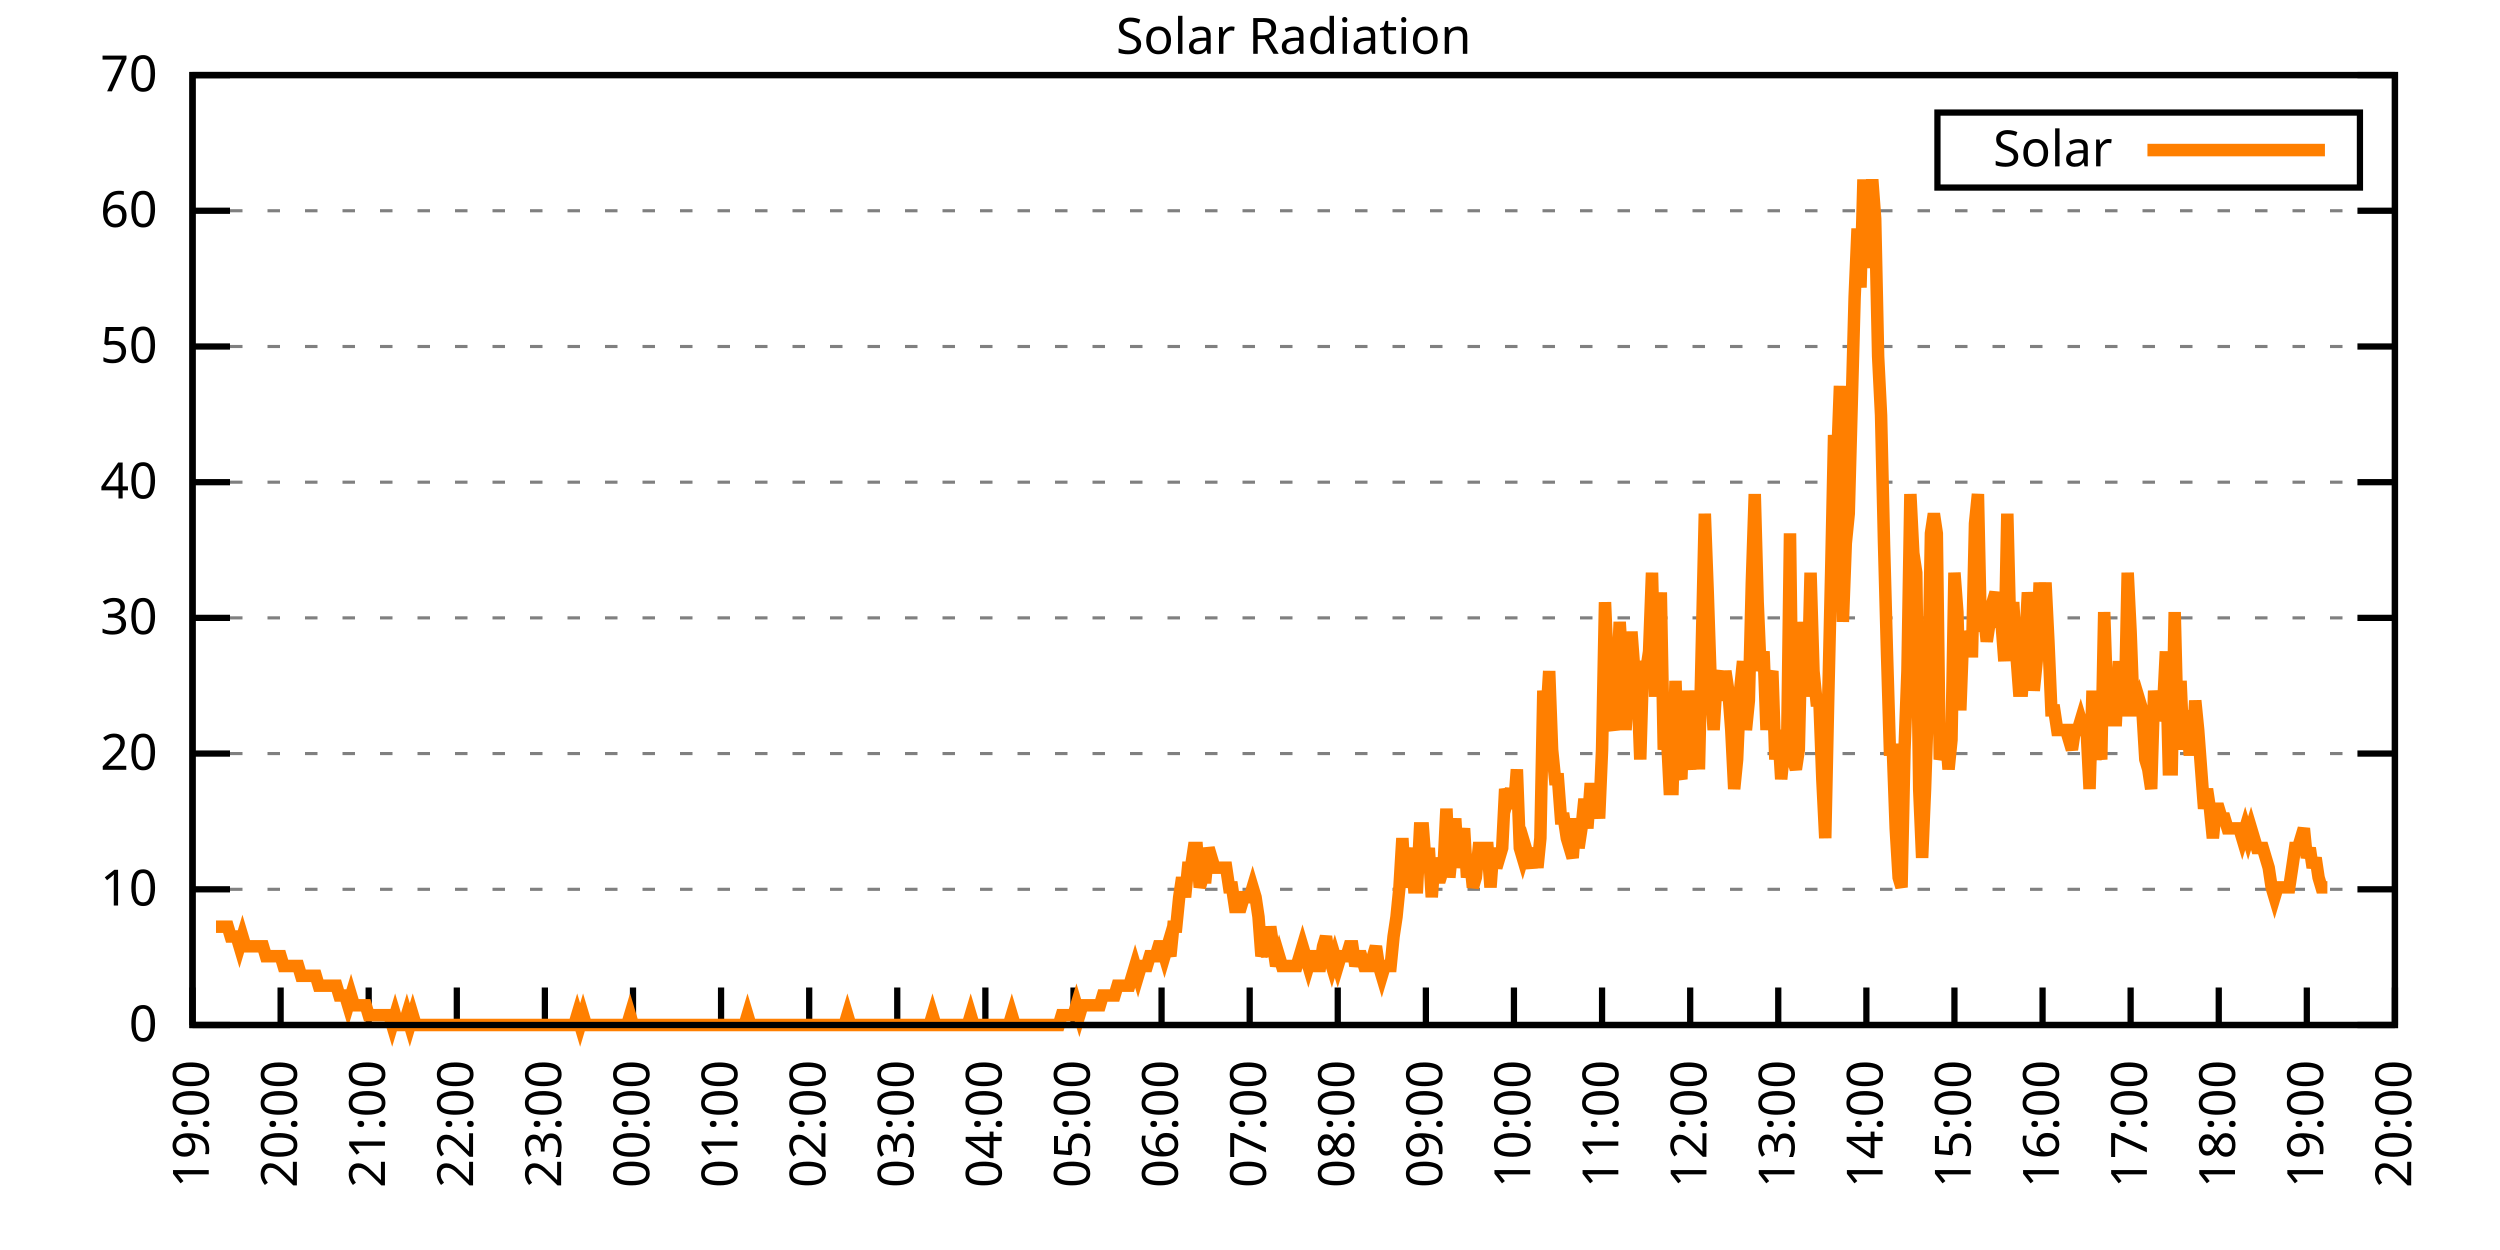
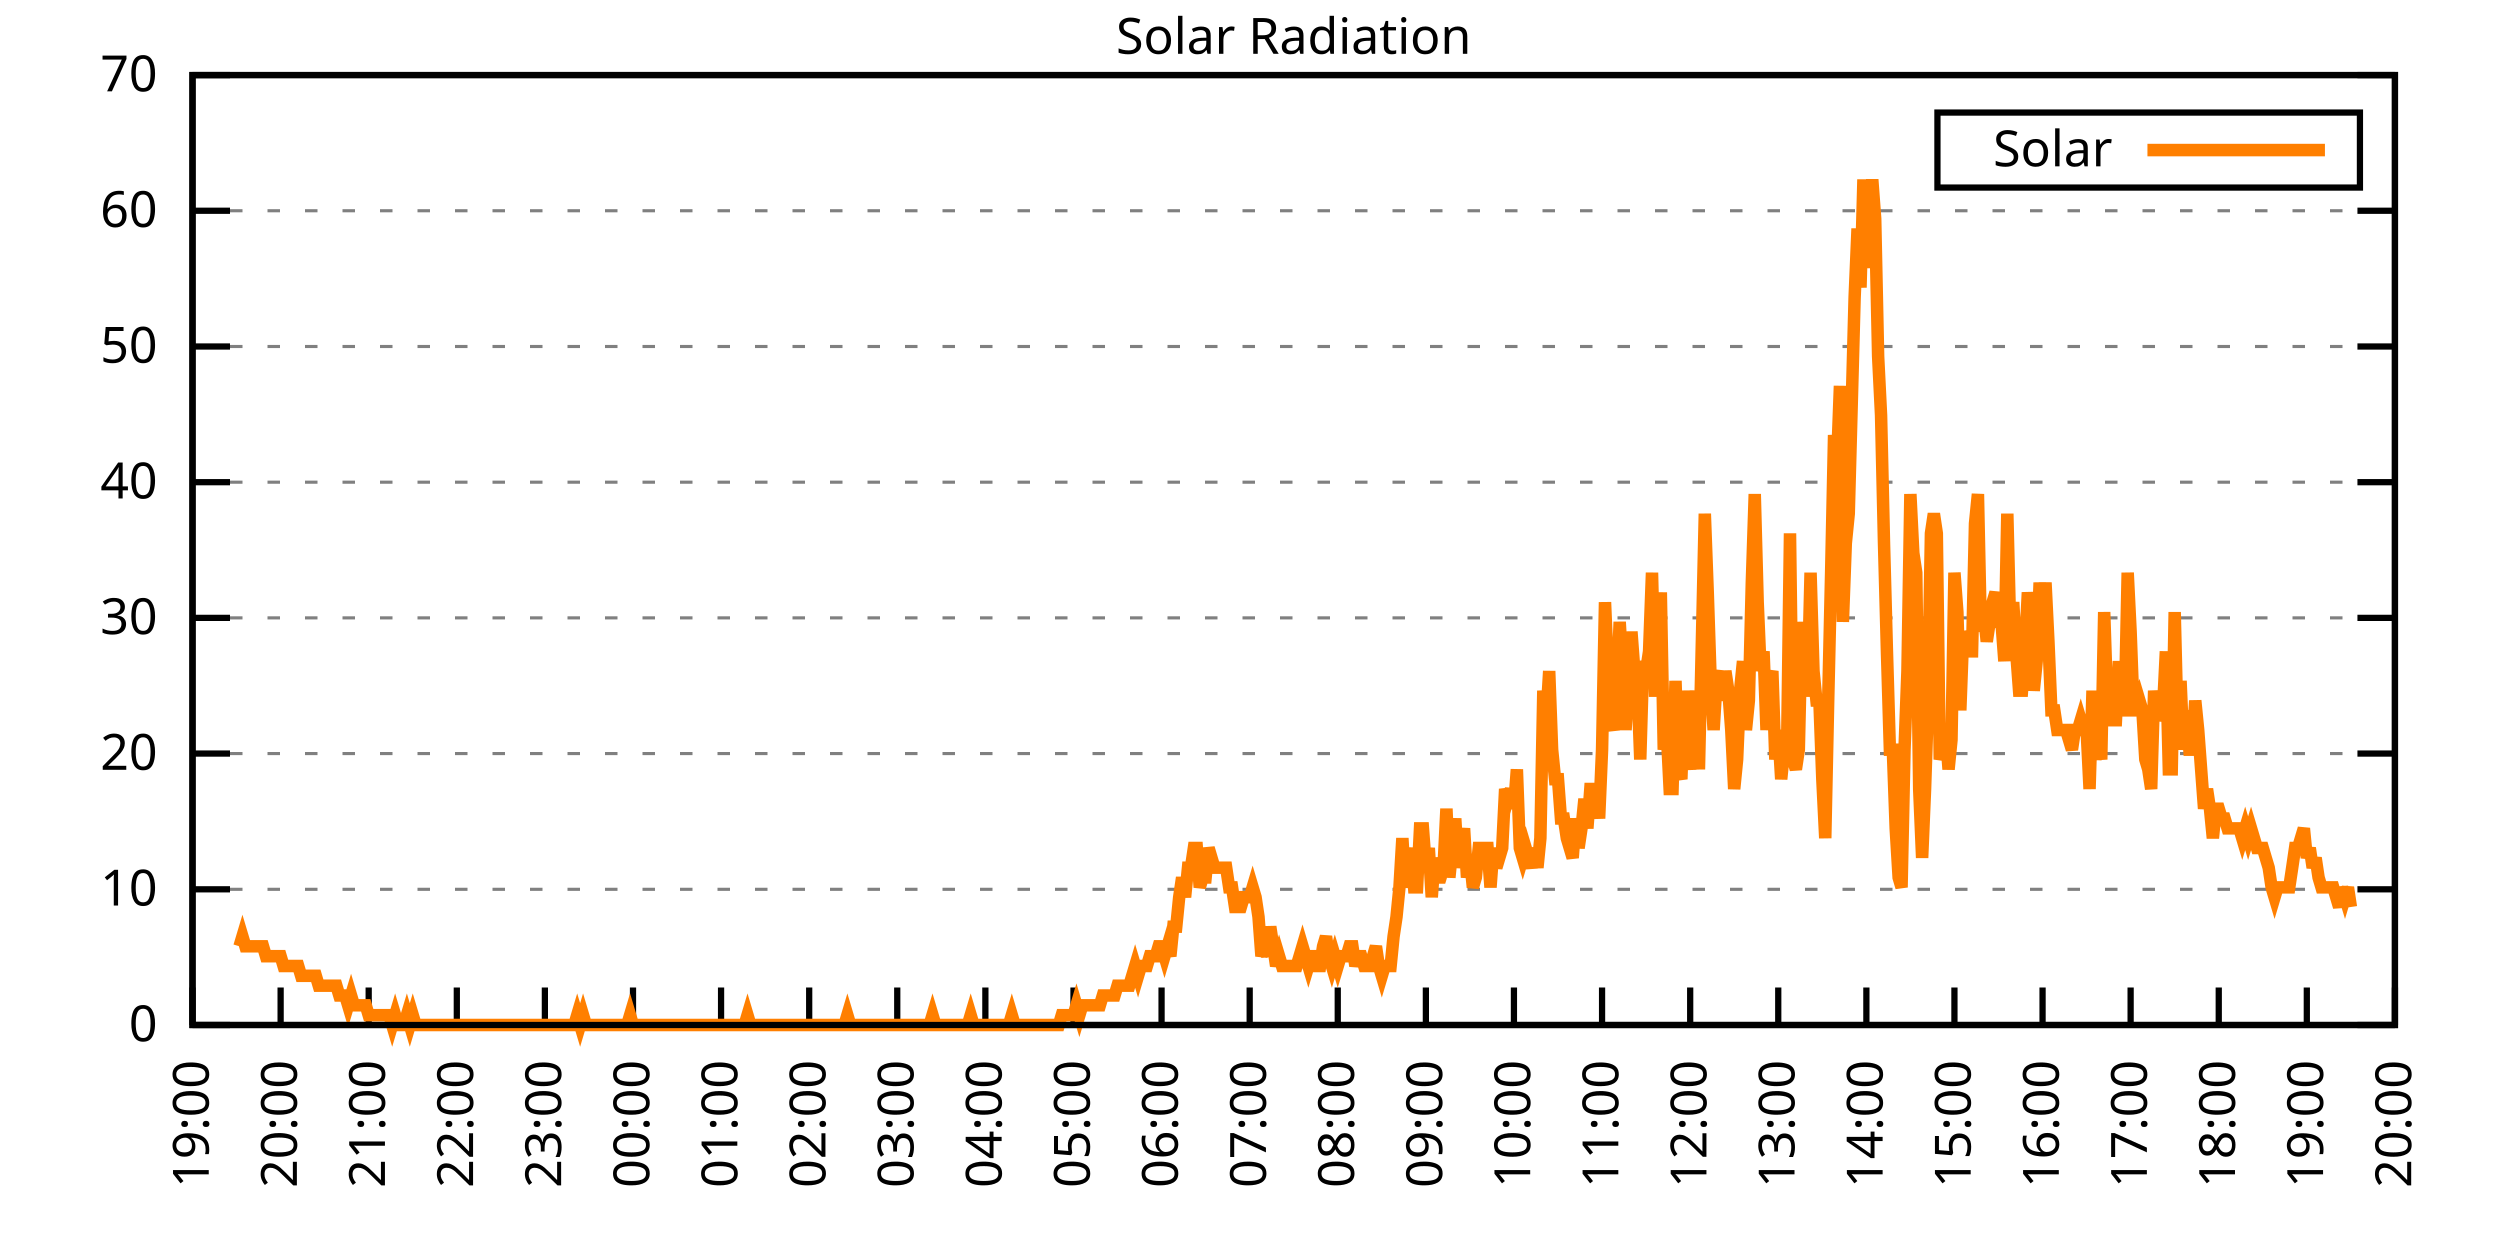
<svg xmlns="http://www.w3.org/2000/svg" xmlns:xlink="http://www.w3.org/1999/xlink" width="400" height="200" viewBox="0 0 400 200">
  <g id="gnuplot_canvas">
    <rect x="0" y="0" width="400" height="200" fill="none" />
    <defs>
      <circle id="gpDot" r="0.5" stroke-width="0.5" stroke="currentColor" />
      <path id="gpPt0" stroke-width="0.333" stroke="currentColor" d="M-1,0 h2 M0,-1 v2" />
      <path id="gpPt1" stroke-width="0.333" stroke="currentColor" d="M-1,-1 L1,1 M1,-1 L-1,1" />
      <path id="gpPt2" stroke-width="0.333" stroke="currentColor" d="M-1,0 L1,0 M0,-1 L0,1 M-1,-1 L1,1 M-1,1 L1,-1" />
      <rect id="gpPt3" stroke-width="0.333" stroke="currentColor" x="-1" y="-1" width="2" height="2" />
      <rect id="gpPt4" stroke-width="0.333" stroke="currentColor" fill="currentColor" x="-1" y="-1" width="2" height="2" />
      <circle id="gpPt5" stroke-width="0.333" stroke="currentColor" cx="0" cy="0" r="1" />
      <use xlink:href="#gpPt5" id="gpPt6" fill="currentColor" stroke="none" />
      <path id="gpPt7" stroke-width="0.333" stroke="currentColor" d="M0,-1.33 L-1.33,0.67 L1.33,0.67 z" />
      <use xlink:href="#gpPt7" id="gpPt8" fill="currentColor" stroke="none" />
      <use xlink:href="#gpPt7" id="gpPt9" stroke="currentColor" transform="rotate(180)" />
      <use xlink:href="#gpPt9" id="gpPt10" fill="currentColor" stroke="none" />
      <use xlink:href="#gpPt3" id="gpPt11" stroke="currentColor" transform="rotate(45)" />
      <use xlink:href="#gpPt11" id="gpPt12" fill="currentColor" stroke="none" />
      <path id="gpPt13" stroke-width="0.333" stroke="currentColor" d="M0,1.330 L1.265,0.411 L0.782,-1.067 L-0.782,-1.076 L-1.265,0.411 z" />
      <use xlink:href="#gpPt13" id="gpPt14" fill="currentColor" stroke="none" />
      <filter id="textbox" filterUnits="objectBoundingBox" x="0" y="0" height="1" width="1">
        <feFlood flood-color="white" flood-opacity="1" result="bgnd" />
        <feComposite in="SourceGraphic" in2="bgnd" operator="atop" />
      </filter>
      <filter id="greybox" filterUnits="objectBoundingBox" x="0" y="0" height="1" width="1">
        <feFlood flood-color="lightgrey" flood-opacity="1" result="grey" />
        <feComposite in="SourceGraphic" in2="grey" operator="atop" />
      </filter>
    </defs>
    <g fill="none" color="white" stroke="currentColor" stroke-width="1.00" stroke-linecap="butt" stroke-linejoin="miter">
</g>
    <g fill="none" color="black" stroke="currentColor" stroke-width="1.00" stroke-linecap="butt" stroke-linejoin="miter">
      <g stroke="none" shape-rendering="crispEdges">
        <polygon fill="rgb(255, 255, 255)" points="30.80,164.00 383.18,164.00 383.18,12.02 30.80,12.02 " />
      </g>
    </g>
    <g fill="none" color="black" stroke="currentColor" stroke-width="1.00" stroke-linecap="butt" stroke-linejoin="miter">
</g>
    <g fill="none" color="black" stroke="black" stroke-width="0.50" stroke-linecap="butt" stroke-linejoin="miter">
</g>
    <g fill="none" color="gray" stroke="currentColor" stroke-width="0.50" stroke-linecap="butt" stroke-linejoin="miter">
      <path stroke="gray" stroke-dasharray="2,4" class="gridline" d="M30.80,164.00 L383.19,164.00  " />
    </g>
    <g fill="none" color="gray" stroke="gray" stroke-width="1.00" stroke-linecap="butt" stroke-linejoin="miter">
</g>
    <g fill="none" color="black" stroke="currentColor" stroke-width="1.00" stroke-linecap="butt" stroke-linejoin="miter">
      <path stroke="black" d="M30.80,164.00 L36.80,164.00 M383.19,164.00 L377.19,164.00  " />
      <g transform="translate(25.20,166.60)" stroke="none" fill="black" font-family="Sans" font-size="8.00" text-anchor="end">
        <text>
          <tspan font-family="Sans"> 0</tspan>
        </text>
      </g>
    </g>
    <g fill="none" color="black" stroke="currentColor" stroke-width="1.00" stroke-linecap="butt" stroke-linejoin="miter">
</g>
    <g fill="none" color="black" stroke="black" stroke-width="0.50" stroke-linecap="butt" stroke-linejoin="miter">
</g>
    <g fill="none" color="gray" stroke="currentColor" stroke-width="0.50" stroke-linecap="butt" stroke-linejoin="miter">
      <path stroke="gray" stroke-dasharray="2,4" class="gridline" d="M30.80,142.29 L383.19,142.29  " />
    </g>
    <g fill="none" color="gray" stroke="gray" stroke-width="1.00" stroke-linecap="butt" stroke-linejoin="miter">
</g>
    <g fill="none" color="black" stroke="currentColor" stroke-width="1.00" stroke-linecap="butt" stroke-linejoin="miter">
      <path stroke="black" d="M30.80,142.29 L36.80,142.29 M383.19,142.29 L377.19,142.29  " />
      <g transform="translate(25.20,144.89)" stroke="none" fill="black" font-family="Sans" font-size="8.00" text-anchor="end">
        <text>
          <tspan font-family="Sans"> 10</tspan>
        </text>
      </g>
    </g>
    <g fill="none" color="black" stroke="currentColor" stroke-width="1.00" stroke-linecap="butt" stroke-linejoin="miter">
</g>
    <g fill="none" color="black" stroke="black" stroke-width="0.50" stroke-linecap="butt" stroke-linejoin="miter">
</g>
    <g fill="none" color="gray" stroke="currentColor" stroke-width="0.50" stroke-linecap="butt" stroke-linejoin="miter">
      <path stroke="gray" stroke-dasharray="2,4" class="gridline" d="M30.80,120.57 L383.19,120.57  " />
    </g>
    <g fill="none" color="gray" stroke="gray" stroke-width="1.00" stroke-linecap="butt" stroke-linejoin="miter">
</g>
    <g fill="none" color="black" stroke="currentColor" stroke-width="1.00" stroke-linecap="butt" stroke-linejoin="miter">
      <path stroke="black" d="M30.80,120.57 L36.80,120.57 M383.19,120.57 L377.19,120.57  " />
      <g transform="translate(25.20,123.17)" stroke="none" fill="black" font-family="Sans" font-size="8.00" text-anchor="end">
        <text>
          <tspan font-family="Sans"> 20</tspan>
        </text>
      </g>
    </g>
    <g fill="none" color="black" stroke="currentColor" stroke-width="1.00" stroke-linecap="butt" stroke-linejoin="miter">
</g>
    <g fill="none" color="black" stroke="black" stroke-width="0.50" stroke-linecap="butt" stroke-linejoin="miter">
</g>
    <g fill="none" color="gray" stroke="currentColor" stroke-width="0.50" stroke-linecap="butt" stroke-linejoin="miter">
      <path stroke="gray" stroke-dasharray="2,4" class="gridline" d="M30.80,98.86 L383.19,98.86  " />
    </g>
    <g fill="none" color="gray" stroke="gray" stroke-width="1.00" stroke-linecap="butt" stroke-linejoin="miter">
</g>
    <g fill="none" color="black" stroke="currentColor" stroke-width="1.00" stroke-linecap="butt" stroke-linejoin="miter">
      <path stroke="black" d="M30.80,98.86 L36.80,98.86 M383.19,98.86 L377.19,98.86  " />
      <g transform="translate(25.20,101.46)" stroke="none" fill="black" font-family="Sans" font-size="8.00" text-anchor="end">
        <text>
          <tspan font-family="Sans"> 30</tspan>
        </text>
      </g>
    </g>
    <g fill="none" color="black" stroke="currentColor" stroke-width="1.00" stroke-linecap="butt" stroke-linejoin="miter">
</g>
    <g fill="none" color="black" stroke="black" stroke-width="0.50" stroke-linecap="butt" stroke-linejoin="miter">
</g>
    <g fill="none" color="gray" stroke="currentColor" stroke-width="0.50" stroke-linecap="butt" stroke-linejoin="miter">
      <path stroke="gray" stroke-dasharray="2,4" class="gridline" d="M30.80,77.15 L383.19,77.15  " />
    </g>
    <g fill="none" color="gray" stroke="gray" stroke-width="1.00" stroke-linecap="butt" stroke-linejoin="miter">
</g>
    <g fill="none" color="black" stroke="currentColor" stroke-width="1.00" stroke-linecap="butt" stroke-linejoin="miter">
      <path stroke="black" d="M30.80,77.15 L36.80,77.15 M383.19,77.15 L377.19,77.15  " />
      <g transform="translate(25.20,79.75)" stroke="none" fill="black" font-family="Sans" font-size="8.00" text-anchor="end">
        <text>
          <tspan font-family="Sans"> 40</tspan>
        </text>
      </g>
    </g>
    <g fill="none" color="black" stroke="currentColor" stroke-width="1.00" stroke-linecap="butt" stroke-linejoin="miter">
</g>
    <g fill="none" color="black" stroke="black" stroke-width="0.50" stroke-linecap="butt" stroke-linejoin="miter">
</g>
    <g fill="none" color="gray" stroke="currentColor" stroke-width="0.50" stroke-linecap="butt" stroke-linejoin="miter">
      <path stroke="gray" stroke-dasharray="2,4" class="gridline" d="M30.80,55.44 L383.19,55.44  " />
    </g>
    <g fill="none" color="gray" stroke="gray" stroke-width="1.00" stroke-linecap="butt" stroke-linejoin="miter">
</g>
    <g fill="none" color="black" stroke="currentColor" stroke-width="1.00" stroke-linecap="butt" stroke-linejoin="miter">
      <path stroke="black" d="M30.80,55.44 L36.80,55.44 M383.19,55.44 L377.19,55.44  " />
      <g transform="translate(25.20,58.04)" stroke="none" fill="black" font-family="Sans" font-size="8.00" text-anchor="end">
        <text>
          <tspan font-family="Sans"> 50</tspan>
        </text>
      </g>
    </g>
    <g fill="none" color="black" stroke="currentColor" stroke-width="1.00" stroke-linecap="butt" stroke-linejoin="miter">
</g>
    <g fill="none" color="black" stroke="black" stroke-width="0.50" stroke-linecap="butt" stroke-linejoin="miter">
</g>
    <g fill="none" color="gray" stroke="currentColor" stroke-width="0.50" stroke-linecap="butt" stroke-linejoin="miter">
      <path stroke="gray" stroke-dasharray="2,4" class="gridline" d="M30.80,33.72 L383.19,33.72  " />
    </g>
    <g fill="none" color="gray" stroke="gray" stroke-width="1.00" stroke-linecap="butt" stroke-linejoin="miter">
</g>
    <g fill="none" color="black" stroke="currentColor" stroke-width="1.00" stroke-linecap="butt" stroke-linejoin="miter">
      <path stroke="black" d="M30.80,33.72 L36.80,33.72 M383.19,33.72 L377.19,33.72  " />
      <g transform="translate(25.20,36.32)" stroke="none" fill="black" font-family="Sans" font-size="8.00" text-anchor="end">
        <text>
          <tspan font-family="Sans"> 60</tspan>
        </text>
      </g>
    </g>
    <g fill="none" color="black" stroke="currentColor" stroke-width="1.00" stroke-linecap="butt" stroke-linejoin="miter">
</g>
    <g fill="none" color="black" stroke="black" stroke-width="0.50" stroke-linecap="butt" stroke-linejoin="miter">
</g>
    <g fill="none" color="gray" stroke="currentColor" stroke-width="0.50" stroke-linecap="butt" stroke-linejoin="miter">
      <path stroke="gray" stroke-dasharray="2,4" class="gridline" d="M30.80,12.01 L383.19,12.01  " />
    </g>
    <g fill="none" color="gray" stroke="gray" stroke-width="1.00" stroke-linecap="butt" stroke-linejoin="miter">
</g>
    <g fill="none" color="black" stroke="currentColor" stroke-width="1.00" stroke-linecap="butt" stroke-linejoin="miter">
      <path stroke="black" d="M30.80,12.01 L36.80,12.01 M383.19,12.01 L377.19,12.01  " />
      <g transform="translate(25.20,14.61)" stroke="none" fill="black" font-family="Sans" font-size="8.00" text-anchor="end">
        <text>
          <tspan font-family="Sans"> 70</tspan>
        </text>
      </g>
    </g>
    <g fill="none" color="black" stroke="currentColor" stroke-width="1.00" stroke-linecap="butt" stroke-linejoin="miter">
      <path stroke="black" d="M30.80,164.00 L30.80,158.00  " />
      <g transform="translate(33.40,169.60) rotate(270.00)" stroke="none" fill="black" font-family="Sans" font-size="8.00" text-anchor="end">
        <text>
          <tspan font-family="Sans">19:00</tspan>
        </text>
      </g>
    </g>
    <g fill="none" color="black" stroke="currentColor" stroke-width="1.00" stroke-linecap="butt" stroke-linejoin="miter">
      <path stroke="black" d="M44.90,164.00 L44.90,158.00  " />
      <g transform="translate(47.50,169.60) rotate(270.00)" stroke="none" fill="black" font-family="Sans" font-size="8.00" text-anchor="end">
        <text>
          <tspan font-family="Sans">20:00</tspan>
        </text>
      </g>
    </g>
    <g fill="none" color="black" stroke="currentColor" stroke-width="1.00" stroke-linecap="butt" stroke-linejoin="miter">
      <path stroke="black" d="M58.99,164.00 L58.99,158.00  " />
      <g transform="translate(61.59,169.60) rotate(270.00)" stroke="none" fill="black" font-family="Sans" font-size="8.00" text-anchor="end">
        <text>
          <tspan font-family="Sans">21:00</tspan>
        </text>
      </g>
    </g>
    <g fill="none" color="black" stroke="currentColor" stroke-width="1.00" stroke-linecap="butt" stroke-linejoin="miter">
      <path stroke="black" d="M73.09,164.00 L73.09,158.00  " />
      <g transform="translate(75.69,169.60) rotate(270.00)" stroke="none" fill="black" font-family="Sans" font-size="8.00" text-anchor="end">
        <text>
          <tspan font-family="Sans">22:00</tspan>
        </text>
      </g>
    </g>
    <g fill="none" color="black" stroke="currentColor" stroke-width="1.00" stroke-linecap="butt" stroke-linejoin="miter">
      <path stroke="black" d="M87.18,164.00 L87.18,158.00  " />
      <g transform="translate(89.78,169.60) rotate(270.00)" stroke="none" fill="black" font-family="Sans" font-size="8.00" text-anchor="end">
        <text>
          <tspan font-family="Sans">23:00</tspan>
        </text>
      </g>
    </g>
    <g fill="none" color="black" stroke="currentColor" stroke-width="1.00" stroke-linecap="butt" stroke-linejoin="miter">
      <path stroke="black" d="M101.28,164.00 L101.28,158.00  " />
      <g transform="translate(103.88,169.60) rotate(270.00)" stroke="none" fill="black" font-family="Sans" font-size="8.00" text-anchor="end">
        <text>
          <tspan font-family="Sans">00:00</tspan>
        </text>
      </g>
    </g>
    <g fill="none" color="black" stroke="currentColor" stroke-width="1.00" stroke-linecap="butt" stroke-linejoin="miter">
      <path stroke="black" d="M115.37,164.00 L115.37,158.00  " />
      <g transform="translate(117.97,169.60) rotate(270.00)" stroke="none" fill="black" font-family="Sans" font-size="8.00" text-anchor="end">
        <text>
          <tspan font-family="Sans">01:00</tspan>
        </text>
      </g>
    </g>
    <g fill="none" color="black" stroke="currentColor" stroke-width="1.00" stroke-linecap="butt" stroke-linejoin="miter">
      <path stroke="black" d="M129.47,164.00 L129.47,158.00  " />
      <g transform="translate(132.07,169.60) rotate(270.00)" stroke="none" fill="black" font-family="Sans" font-size="8.00" text-anchor="end">
        <text>
          <tspan font-family="Sans">02:00</tspan>
        </text>
      </g>
    </g>
    <g fill="none" color="black" stroke="currentColor" stroke-width="1.00" stroke-linecap="butt" stroke-linejoin="miter">
      <path stroke="black" d="M143.56,164.00 L143.56,158.00  " />
      <g transform="translate(146.16,169.60) rotate(270.00)" stroke="none" fill="black" font-family="Sans" font-size="8.00" text-anchor="end">
        <text>
          <tspan font-family="Sans">03:00</tspan>
        </text>
      </g>
    </g>
    <g fill="none" color="black" stroke="currentColor" stroke-width="1.00" stroke-linecap="butt" stroke-linejoin="miter">
      <path stroke="black" d="M157.66,164.00 L157.66,158.00  " />
      <g transform="translate(160.26,169.60) rotate(270.00)" stroke="none" fill="black" font-family="Sans" font-size="8.00" text-anchor="end">
        <text>
          <tspan font-family="Sans">04:00</tspan>
        </text>
      </g>
    </g>
    <g fill="none" color="black" stroke="currentColor" stroke-width="1.00" stroke-linecap="butt" stroke-linejoin="miter">
      <path stroke="black" d="M171.76,164.00 L171.76,158.00  " />
      <g transform="translate(174.36,169.60) rotate(270.00)" stroke="none" fill="black" font-family="Sans" font-size="8.00" text-anchor="end">
        <text>
          <tspan font-family="Sans">05:00</tspan>
        </text>
      </g>
    </g>
    <g fill="none" color="black" stroke="currentColor" stroke-width="1.00" stroke-linecap="butt" stroke-linejoin="miter">
      <path stroke="black" d="M185.85,164.00 L185.85,158.00  " />
      <g transform="translate(188.45,169.60) rotate(270.00)" stroke="none" fill="black" font-family="Sans" font-size="8.00" text-anchor="end">
        <text>
          <tspan font-family="Sans">06:00</tspan>
        </text>
      </g>
    </g>
    <g fill="none" color="black" stroke="currentColor" stroke-width="1.00" stroke-linecap="butt" stroke-linejoin="miter">
      <path stroke="black" d="M199.95,164.00 L199.95,158.00  " />
      <g transform="translate(202.55,169.60) rotate(270.00)" stroke="none" fill="black" font-family="Sans" font-size="8.00" text-anchor="end">
        <text>
          <tspan font-family="Sans">07:00</tspan>
        </text>
      </g>
    </g>
    <g fill="none" color="black" stroke="currentColor" stroke-width="1.00" stroke-linecap="butt" stroke-linejoin="miter">
      <path stroke="black" d="M214.04,164.00 L214.04,158.00  " />
      <g transform="translate(216.64,169.60) rotate(270.00)" stroke="none" fill="black" font-family="Sans" font-size="8.00" text-anchor="end">
        <text>
          <tspan font-family="Sans">08:00</tspan>
        </text>
      </g>
    </g>
    <g fill="none" color="black" stroke="currentColor" stroke-width="1.00" stroke-linecap="butt" stroke-linejoin="miter">
      <path stroke="black" d="M228.14,164.00 L228.14,158.00  " />
      <g transform="translate(230.74,169.60) rotate(270.00)" stroke="none" fill="black" font-family="Sans" font-size="8.00" text-anchor="end">
        <text>
          <tspan font-family="Sans">09:00</tspan>
        </text>
      </g>
    </g>
    <g fill="none" color="black" stroke="currentColor" stroke-width="1.00" stroke-linecap="butt" stroke-linejoin="miter">
      <path stroke="black" d="M242.23,164.00 L242.23,158.00  " />
      <g transform="translate(244.83,169.60) rotate(270.00)" stroke="none" fill="black" font-family="Sans" font-size="8.00" text-anchor="end">
        <text>
          <tspan font-family="Sans">10:00</tspan>
        </text>
      </g>
    </g>
    <g fill="none" color="black" stroke="currentColor" stroke-width="1.00" stroke-linecap="butt" stroke-linejoin="miter">
      <path stroke="black" d="M256.33,164.00 L256.33,158.00  " />
      <g transform="translate(258.93,169.60) rotate(270.00)" stroke="none" fill="black" font-family="Sans" font-size="8.00" text-anchor="end">
        <text>
          <tspan font-family="Sans">11:00</tspan>
        </text>
      </g>
    </g>
    <g fill="none" color="black" stroke="currentColor" stroke-width="1.00" stroke-linecap="butt" stroke-linejoin="miter">
      <path stroke="black" d="M270.43,164.00 L270.43,158.00  " />
      <g transform="translate(273.03,169.60) rotate(270.00)" stroke="none" fill="black" font-family="Sans" font-size="8.00" text-anchor="end">
        <text>
          <tspan font-family="Sans">12:00</tspan>
        </text>
      </g>
    </g>
    <g fill="none" color="black" stroke="currentColor" stroke-width="1.00" stroke-linecap="butt" stroke-linejoin="miter">
      <path stroke="black" d="M284.52,164.00 L284.52,158.00  " />
      <g transform="translate(287.12,169.60) rotate(270.00)" stroke="none" fill="black" font-family="Sans" font-size="8.00" text-anchor="end">
        <text>
          <tspan font-family="Sans">13:00</tspan>
        </text>
      </g>
    </g>
    <g fill="none" color="black" stroke="currentColor" stroke-width="1.00" stroke-linecap="butt" stroke-linejoin="miter">
      <path stroke="black" d="M298.62,164.00 L298.62,158.00  " />
      <g transform="translate(301.22,169.60) rotate(270.00)" stroke="none" fill="black" font-family="Sans" font-size="8.00" text-anchor="end">
        <text>
          <tspan font-family="Sans">14:00</tspan>
        </text>
      </g>
    </g>
    <g fill="none" color="black" stroke="currentColor" stroke-width="1.00" stroke-linecap="butt" stroke-linejoin="miter">
      <path stroke="black" d="M312.71,164.00 L312.71,158.00  " />
      <g transform="translate(315.31,169.60) rotate(270.00)" stroke="none" fill="black" font-family="Sans" font-size="8.00" text-anchor="end">
        <text>
          <tspan font-family="Sans">15:00</tspan>
        </text>
      </g>
    </g>
    <g fill="none" color="black" stroke="currentColor" stroke-width="1.00" stroke-linecap="butt" stroke-linejoin="miter">
      <path stroke="black" d="M326.81,164.00 L326.81,158.00  " />
      <g transform="translate(329.41,169.60) rotate(270.00)" stroke="none" fill="black" font-family="Sans" font-size="8.00" text-anchor="end">
        <text>
          <tspan font-family="Sans">16:00</tspan>
        </text>
      </g>
    </g>
    <g fill="none" color="black" stroke="currentColor" stroke-width="1.00" stroke-linecap="butt" stroke-linejoin="miter">
      <path stroke="black" d="M340.90,164.00 L340.90,158.00  " />
      <g transform="translate(343.50,169.60) rotate(270.00)" stroke="none" fill="black" font-family="Sans" font-size="8.00" text-anchor="end">
        <text>
          <tspan font-family="Sans">17:00</tspan>
        </text>
      </g>
    </g>
    <g fill="none" color="black" stroke="currentColor" stroke-width="1.00" stroke-linecap="butt" stroke-linejoin="miter">
      <path stroke="black" d="M355.00,164.00 L355.00,158.00  " />
      <g transform="translate(357.60,169.60) rotate(270.00)" stroke="none" fill="black" font-family="Sans" font-size="8.00" text-anchor="end">
        <text>
          <tspan font-family="Sans">18:00</tspan>
        </text>
      </g>
    </g>
    <g fill="none" color="black" stroke="currentColor" stroke-width="1.00" stroke-linecap="butt" stroke-linejoin="miter">
      <path stroke="black" d="M369.09,164.00 L369.09,158.00  " />
      <g transform="translate(371.69,169.60) rotate(270.00)" stroke="none" fill="black" font-family="Sans" font-size="8.00" text-anchor="end">
        <text>
          <tspan font-family="Sans">19:00</tspan>
        </text>
      </g>
    </g>
    <g fill="none" color="black" stroke="currentColor" stroke-width="1.00" stroke-linecap="butt" stroke-linejoin="miter">
      <path stroke="black" d="M383.19,164.00 L383.19,158.00  " />
      <g transform="translate(385.79,169.60) rotate(270.00)" stroke="none" fill="black" font-family="Sans" font-size="8.00" text-anchor="end">
        <text>
          <tspan font-family="Sans">20:00</tspan>
        </text>
      </g>
    </g>
    <g fill="none" color="black" stroke="currentColor" stroke-width="1.00" stroke-linecap="butt" stroke-linejoin="miter">
</g>
    <g fill="none" color="black" stroke="currentColor" stroke-width="1.00" stroke-linecap="butt" stroke-linejoin="miter">
      <path stroke="black" d="M30.80,12.01 L30.80,164.00 L383.19,164.00 L383.19,12.01 L30.80,12.01 Z  " />
    </g>
    <g fill="none" color="black" stroke="currentColor" stroke-width="1.00" stroke-linecap="butt" stroke-linejoin="miter">
</g>
    <g fill="none" color="black" stroke="currentColor" stroke-width="1.00" stroke-linecap="butt" stroke-linejoin="miter">
      <path stroke="black" d="M309.99,30.01 L309.99,18.01 L377.59,18.01 L377.59,30.01 L309.99,30.01 Z  " />
    </g>
    <g id="Solar_Radiation_plot_1">
      <g fill="none" color="white" stroke="black" stroke-width="2.00" stroke-linecap="butt" stroke-linejoin="miter">
</g>
      <g fill="none" color="black" stroke="currentColor" stroke-width="2.00" stroke-linecap="butt" stroke-linejoin="miter">
        <g transform="translate(337.99,26.61)" stroke="none" fill="black" font-family="Sans" font-size="8.00" text-anchor="end">
          <text>
            <tspan font-family="Sans">Solar</tspan>
          </text>
        </g>
      </g>
      <g fill="none" color="black" stroke="currentColor" stroke-width="2.00" stroke-linecap="butt" stroke-linejoin="miter">
-         <path stroke="rgb(255, 127,   0)" d="M343.59,24.01 L371.99,24.01 M34.56,148.27 L35.03,148.27 L35.50,148.27 L35.97,148.27 L36.44,148.27 L36.91,149.84   L37.38,149.84 L37.85,149.84 L38.32,151.41 L38.79,149.84 L39.26,151.41 L39.73,151.41 L40.20,151.41 L40.67,151.41   L41.14,151.41 L41.61,151.41 L42.08,151.41 L42.55,152.99 L43.02,152.99 L43.49,152.99 L43.96,152.99 L44.43,152.99   L44.90,152.99 L45.37,154.56 L45.84,154.56 L46.31,154.56 L46.78,154.56 L47.24,154.56 L47.71,154.56 L48.18,156.13   L48.65,156.13 L49.12,156.13 L49.59,156.13 L50.06,156.13 L50.53,156.13 L51.00,157.71 L51.47,157.71 L51.94,157.71   L52.41,157.71 L52.88,157.71 L53.35,157.71 L53.82,157.71 L54.29,159.28 L54.76,159.28 L55.23,159.28 L55.70,160.85   L56.17,159.28 L56.64,160.85 L57.11,160.85 L57.58,160.85 L58.05,160.85 L58.52,160.85 L58.99,162.43 L59.46,162.43   L59.93,162.43 L60.40,162.43 L60.87,162.43 L61.34,162.43 L61.81,162.43 L62.28,162.43 L62.75,164.00 L63.22,162.43   L63.69,164.00 L64.16,164.00 L64.63,164.00 L65.10,162.43 L65.57,164.00 L66.04,162.43 L66.51,164.00 L66.98,164.00   L67.45,164.00 L67.92,164.00 L68.39,164.00 L68.86,164.00 L69.33,164.00 L69.80,164.00 L70.27,164.00 L70.74,164.00   L71.21,164.00 L71.68,164.00 L72.15,164.00 L72.62,164.00 L73.09,164.00 L73.56,164.00 L74.03,164.00 L74.50,164.00   L74.97,164.00 L75.44,164.00 L75.91,164.00 L76.38,164.00 L76.85,164.00 L77.32,164.00 L77.79,164.00 L78.26,164.00   L78.73,164.00 L79.19,164.00 L79.66,164.00 L80.13,164.00 L80.60,164.00 L81.07,164.00 L81.54,164.00 L82.01,164.00   L82.48,164.00 L82.95,164.00 L83.42,164.00 L83.89,164.00 L84.36,164.00 L84.83,164.00 L85.30,164.00 L85.77,164.00   L86.24,164.00 L86.71,164.00 L87.18,164.00 L87.65,164.00 L88.12,164.00 L88.59,164.00 L89.06,164.00 L89.53,164.00   L90.00,164.00 L90.47,164.00 L90.94,164.00 L91.41,164.00 L91.88,164.00 L92.35,162.43 L92.82,164.00 L93.29,162.43   L93.76,164.00 L94.23,164.00 L94.70,164.00 L95.17,164.00 L95.64,164.00 L96.11,164.00 L96.58,164.00 L97.05,164.00   L97.52,164.00 L97.99,164.00 L98.46,164.00 L98.93,164.00 L99.40,164.00 L99.87,164.00 L100.34,164.00 L100.81,162.43   L101.28,164.00 L101.75,164.00 L102.22,164.00 L102.69,164.00 L103.16,164.00 L103.63,164.00 L104.10,164.00 L104.57,164.00   L105.04,164.00 L105.51,164.00 L105.98,164.00 L106.45,164.00 L106.92,164.00 L107.39,164.00 L107.86,164.00 L108.33,164.00   L108.80,164.00 L109.27,164.00 L109.74,164.00 L110.21,164.00 L110.68,164.00 L111.14,164.00 L111.61,164.00 L112.08,164.00   L112.55,164.00 L113.02,164.00 L113.49,164.00 L113.96,164.00 L114.43,164.00 L114.90,164.00 L115.37,164.00 L115.84,164.00   L116.31,164.00 L116.78,164.00 L117.25,164.00 L117.72,164.00 L118.19,164.00 L118.66,164.00 L119.13,164.00 L119.60,162.43   L120.07,164.00 L120.54,164.00 L121.01,164.00 L121.48,164.00 L121.95,164.00 L122.42,164.00 L122.89,164.00 L123.36,164.00   L123.83,164.00 L124.30,164.00 L124.77,164.00 L125.24,164.00 L125.71,164.00 L126.18,164.00 L126.65,164.00 L127.12,164.00   L127.59,164.00 L128.06,164.00 L128.53,164.00 L129.00,164.00 L129.47,164.00 L129.94,164.00 L130.41,164.00 L130.88,164.00   L131.35,164.00 L131.82,164.00 L132.29,164.00 L132.76,164.00 L133.23,164.00 L133.70,164.00 L134.17,164.00 L134.64,164.00   L135.11,164.00 L135.58,162.43 L136.05,164.00 L136.52,164.00 L136.99,164.00 L137.46,164.00 L137.93,164.00 L138.40,164.00   L138.87,164.00 L139.34,164.00 L139.81,164.00 L140.28,164.00 L140.75,164.00 L141.22,164.00 L141.69,164.00 L142.16,164.00   L142.63,164.00 L143.09,164.00 L143.56,164.00 L144.03,164.00 L144.50,164.00 L144.97,164.00 L145.44,164.00 L145.91,164.00   L146.38,164.00 L146.85,164.00 L147.32,164.00 L147.79,164.00 L148.26,164.00 L148.73,164.00 L149.20,162.43 L149.67,164.00   L150.14,164.00 L150.61,164.00 L151.08,164.00 L151.55,164.00 L152.02,164.00 L152.49,164.00 L152.96,164.00 L153.43,164.00   L153.90,164.00 L154.37,164.00 L154.84,164.00 L155.31,162.43 L155.78,164.00 L156.25,164.00 L156.72,164.00 L157.19,164.00   L157.66,164.00 L158.13,164.00 L158.60,164.00 L159.07,164.00 L159.54,164.00 L160.01,164.00 L160.48,164.00 L160.95,164.00   L161.42,164.00 L161.89,162.43 L162.36,164.00 L162.83,164.00 L163.30,164.00 L163.77,164.00 L164.24,164.00 L164.71,164.00   L165.18,164.00 L165.65,164.00 L166.12,164.00 L166.59,164.00 L167.06,164.00 L167.53,164.00 L168.00,164.00 L168.47,164.00   L168.94,164.00 L169.41,164.00 L169.88,162.43 L170.35,162.43 L170.82,162.43 L171.29,162.43 L171.76,162.43 L172.23,160.85   L172.70,162.43 L173.17,160.85 L173.64,160.85 L174.11,160.85 L174.58,160.85 L175.04,160.85 L175.51,160.85 L175.98,160.85   L176.45,159.28 L176.92,159.28 L177.39,159.28 L177.86,159.28 L178.33,159.28 L178.80,157.71 L179.27,157.71 L179.74,157.71   L180.21,157.71 L180.68,157.71 L181.15,156.13 L181.62,154.56 L182.09,156.13 L182.56,154.56 L183.03,154.56 L183.50,154.56   L183.97,152.99 L184.44,152.99 L184.91,152.99 L185.38,151.41 L185.85,151.41 L186.32,152.99 L186.79,151.41 L187.26,152.99   L187.73,148.27 L188.20,148.27 L188.67,143.55 L189.14,140.40 L189.61,143.55 L190.08,138.83 L190.55,138.83 L191.02,135.68   L191.49,135.68 L191.96,141.98 L192.43,140.40 L192.90,140.40 L193.37,135.68 L193.84,137.26 L194.31,138.83 L194.78,138.83   L195.25,138.83 L195.72,138.83 L196.19,138.83 L196.66,141.98 L197.13,141.98 L197.60,145.12 L198.07,145.12 L198.54,145.12   L199.01,143.55 L199.48,143.55 L199.95,143.55 L200.42,141.98 L200.89,143.55 L201.36,146.70 L201.83,152.99 L202.30,151.41   L202.77,152.99 L203.24,148.27 L203.71,151.41 L204.18,154.56 L204.65,152.99 L205.12,154.56 L205.59,154.56 L206.06,154.56   L206.53,154.56 L207.00,154.56 L207.46,154.56 L207.93,152.99 L208.40,151.41 L208.87,152.99 L209.34,154.56 L209.81,152.99   L210.28,152.99 L210.75,154.56 L211.22,154.56 L211.69,151.41 L212.16,149.84 L212.63,152.99 L213.10,154.56 L213.57,152.99   L214.04,154.56 L214.51,152.99 L214.98,152.99 L215.45,152.99 L215.92,151.41 L216.39,151.41 L216.86,154.56 L217.33,152.99   L217.80,152.99 L218.27,154.56 L218.74,154.56 L219.21,154.56 L219.68,152.99 L220.15,151.41 L220.62,154.56 L221.09,156.13   L221.56,154.56 L222.03,154.56 L222.50,154.56 L222.97,149.84 L223.44,146.70 L223.91,141.98 L224.38,134.11 L224.85,141.98   L225.32,138.83 L225.79,135.68 L226.26,141.98 L226.73,141.98 L227.20,132.54 L227.67,132.54 L228.14,138.83 L228.61,135.68   L229.08,143.55 L229.55,137.26 L230.02,140.40 L230.49,140.40 L230.96,138.83 L231.43,129.39 L231.90,140.40 L232.37,135.68   L232.84,130.96 L233.31,138.83 L233.78,135.68 L234.25,132.54 L234.72,140.40 L235.19,137.26 L235.66,141.98 L236.13,140.40   L236.60,135.68 L237.07,135.68 L237.54,135.68 L238.01,135.68 L238.48,141.98 L238.95,135.68 L239.41,138.83 L239.88,137.26   L240.35,135.68 L240.82,126.24 L241.29,127.82 L241.76,126.24 L242.23,129.39 L242.70,123.10 L243.17,135.68 L243.64,137.26   L244.11,135.68 L244.58,137.26 L245.05,138.83 L245.52,135.68 L245.99,138.83 L246.46,134.11 L246.93,110.51 L247.40,115.23   L247.87,107.37 L248.34,119.95 L248.81,124.67 L249.28,124.67 L249.75,130.96 L250.22,130.96 L250.69,134.11 L251.16,135.68   L251.63,137.26 L252.10,130.96 L252.57,135.68 L253.04,132.54 L253.51,127.82 L253.98,132.54 L254.45,126.24 L254.92,126.24   L255.39,126.24 L255.86,130.96 L256.33,119.95 L256.80,96.35 L257.27,107.37 L257.74,115.23 L258.21,116.80 L258.68,110.51   L259.15,99.50 L259.62,107.37 L260.09,116.80 L260.56,108.94 L261.03,101.07 L261.50,107.37 L261.97,108.94 L262.44,121.52   L262.91,105.79 L263.38,107.37 L263.85,104.22 L264.32,91.63 L264.79,110.51 L265.26,110.51 L265.73,94.78 L266.20,119.95   L266.67,116.80 L267.14,126.24 L267.61,126.24 L268.08,108.94 L268.55,123.10 L269.02,124.67 L269.49,110.51 L269.96,119.95   L270.43,123.10 L270.90,116.80 L271.36,110.51 L271.83,123.10 L272.30,102.65 L272.77,82.19 L273.24,94.78 L273.71,108.94   L274.18,116.80 L274.65,108.94 L275.12,107.37 L275.59,112.09 L276.06,107.37 L276.53,110.51 L277.00,116.80 L277.47,126.24   L277.94,121.52 L278.41,110.51 L278.88,105.79 L279.35,116.80 L279.82,112.09 L280.29,93.21 L280.76,79.05 L281.23,96.35   L281.70,107.37 L282.17,104.22 L282.64,116.80 L283.11,108.94 L283.58,107.37 L284.05,121.52 L284.52,116.80 L284.99,124.67   L285.46,119.95 L285.93,119.95 L286.40,85.34 L286.87,121.52 L287.34,123.10 L287.81,119.95 L288.28,99.50 L288.75,110.51   L289.22,110.51 L289.69,91.63 L290.16,107.37 L290.63,112.09 L291.10,112.09 L291.57,124.67 L292.04,134.11 L292.51,112.09   L292.98,91.63 L293.45,69.61 L293.92,74.33 L294.39,61.74 L294.86,99.50 L295.33,86.91 L295.80,82.19 L296.27,64.89   L296.74,47.58 L297.21,36.57 L297.68,46.01 L298.15,28.71 L298.62,42.87 L299.09,35.00 L299.56,28.71 L300.03,35.00   L300.50,57.02 L300.97,66.46 L301.44,86.91 L301.91,104.22 L302.38,119.95 L302.85,119.95 L303.31,132.54 L303.78,140.40   L304.25,141.98 L304.72,119.95 L305.19,107.37 L305.66,79.05 L306.13,88.49 L306.60,91.63 L307.07,126.24 L307.54,137.26   L308.01,126.24 L308.48,112.09 L308.95,85.34 L309.42,82.19 L309.89,85.34 L310.36,121.52 L310.83,119.95 L311.30,116.80   L311.77,123.10 L312.24,118.38 L312.71,91.63 L313.18,97.93 L313.65,113.66 L314.12,101.07 L314.59,102.65 L315.06,104.22   L315.53,104.22 L316.00,83.77 L316.47,79.05 L316.94,101.07 L317.41,97.93 L317.88,102.65 L318.35,99.50 L318.82,96.35   L319.29,94.78 L319.76,99.50 L320.23,99.50 L320.70,105.79 L321.17,82.19 L321.64,101.07 L322.11,96.35 L322.58,104.22   L323.05,110.51 L323.52,110.51 L323.99,104.22 L324.46,94.78 L324.93,99.50 L325.40,110.51 L325.87,105.79 L326.34,93.21   L326.81,99.50 L327.28,93.21 L327.75,102.65 L328.22,113.66 L328.69,113.66 L329.16,116.80 L329.63,116.80 L330.10,116.80   L330.57,116.80 L331.04,118.38 L331.51,119.95 L331.98,116.80 L332.45,116.80 L332.92,115.23 L333.39,116.80 L333.86,116.80   L334.33,126.24 L334.80,110.51 L335.26,121.52 L335.73,118.38 L336.20,121.52 L336.67,97.93 L337.14,112.09 L337.61,115.23   L338.08,115.23 L338.55,115.23 L339.02,105.79 L339.49,113.66 L339.96,113.66 L340.43,91.63 L340.90,101.07 L341.37,113.66   L341.84,113.66 L342.31,112.09 L342.78,113.66 L343.25,121.52 L343.72,123.10 L344.19,126.24 L344.66,110.51 L345.13,115.23   L345.60,113.66 L346.07,113.66 L346.54,104.22 L347.01,123.10 L347.48,123.10 L347.95,97.93 L348.42,116.80 L348.89,108.94   L349.36,119.95 L349.83,113.66 L350.30,119.95 L350.77,119.95 L351.24,112.09 L351.71,116.80 L352.18,123.10 L352.65,129.39   L353.12,126.24 L353.59,129.39 L354.06,134.11 L354.53,129.39 L355.00,129.39 L355.47,130.96 L355.94,130.96 L356.41,132.54   L356.88,132.54 L357.35,132.54 L357.82,132.54 L358.29,132.54 L358.76,134.11 L359.23,132.54 L359.70,134.11 L360.17,132.54   L360.64,134.11 L361.11,135.68 L361.58,135.68 L362.05,135.68 L362.52,137.26 L362.99,138.83 L363.46,141.98 L363.93,143.55   L364.40,141.98 L364.87,141.98 L365.34,141.98 L365.81,141.98 L366.28,141.98 L366.75,138.83 L367.21,135.68 L367.68,135.68   L368.15,134.11 L368.62,132.54 L369.09,137.26 L369.56,135.68 L370.03,138.83 L370.50,137.26 L370.97,140.40 L371.44,141.98   L371.91,141.98 L372.38,141.98  " />
+         <path stroke="rgb(255, 127,   0)" d="M343.59,24.01 L371.99,24.01 M38.32,151.41 L38.79,149.84 L39.26,151.41 L39.73,151.41 L40.20,151.41 L40.67,151.41   L41.14,151.41 L41.61,151.41 L42.08,151.41 L42.55,152.99 L43.02,152.99 L43.49,152.99 L43.96,152.99 L44.43,152.99   L44.90,152.99 L45.37,154.56 L45.84,154.56 L46.31,154.56 L46.78,154.56 L47.24,154.56 L47.71,154.56 L48.18,156.13   L48.65,156.13 L49.12,156.13 L49.59,156.13 L50.06,156.13 L50.53,156.13 L51.00,157.71 L51.47,157.71 L51.94,157.71   L52.41,157.71 L52.88,157.71 L53.35,157.71 L53.82,157.71 L54.29,159.28 L54.76,159.28 L55.23,159.28 L55.70,160.85   L56.17,159.28 L56.64,160.85 L57.11,160.85 L57.58,160.85 L58.05,160.85 L58.52,160.85 L58.99,162.43 L59.46,162.43   L59.93,162.43 L60.40,162.43 L60.87,162.43 L61.34,162.43 L61.81,162.43 L62.28,162.43 L62.75,164.00 L63.22,162.43   L63.69,164.00 L64.16,164.00 L64.63,164.00 L65.10,162.43 L65.57,164.00 L66.04,162.43 L66.51,164.00 L66.98,164.00   L67.45,164.00 L67.92,164.00 L68.39,164.00 L68.86,164.00 L69.33,164.00 L69.80,164.00 L70.27,164.00 L70.74,164.00   L71.21,164.00 L71.68,164.00 L72.15,164.00 L72.62,164.00 L73.09,164.00 L73.56,164.00 L74.03,164.00 L74.50,164.00   L74.97,164.00 L75.44,164.00 L75.91,164.00 L76.38,164.00 L76.85,164.00 L77.32,164.00 L77.79,164.00 L78.26,164.00   L78.73,164.00 L79.19,164.00 L79.66,164.00 L80.13,164.00 L80.60,164.00 L81.07,164.00 L81.54,164.00 L82.01,164.00   L82.48,164.00 L82.95,164.00 L83.42,164.00 L83.89,164.00 L84.36,164.00 L84.83,164.00 L85.30,164.00 L85.77,164.00   L86.24,164.00 L86.71,164.00 L87.18,164.00 L87.65,164.00 L88.12,164.00 L88.59,164.00 L89.06,164.00 L89.53,164.00   L90.00,164.00 L90.47,164.00 L90.94,164.00 L91.41,164.00 L91.88,164.00 L92.35,162.43 L92.82,164.00 L93.29,162.43   L93.76,164.00 L94.23,164.00 L94.70,164.00 L95.17,164.00 L95.64,164.00 L96.11,164.00 L96.58,164.00 L97.05,164.00   L97.52,164.00 L97.99,164.00 L98.46,164.00 L98.93,164.00 L99.40,164.00 L99.87,164.00 L100.34,164.00 L100.81,162.43   L101.28,164.00 L101.75,164.00 L102.22,164.00 L102.69,164.00 L103.16,164.00 L103.63,164.00 L104.10,164.00 L104.57,164.00   L105.04,164.00 L105.51,164.00 L105.98,164.00 L106.45,164.00 L106.92,164.00 L107.39,164.00 L107.86,164.00 L108.33,164.00   L108.80,164.00 L109.27,164.00 L109.74,164.00 L110.21,164.00 L110.68,164.00 L111.14,164.00 L111.61,164.00 L112.08,164.00   L112.55,164.00 L113.02,164.00 L113.49,164.00 L113.96,164.00 L114.43,164.00 L114.90,164.00 L115.37,164.00 L115.84,164.00   L116.31,164.00 L116.78,164.00 L117.25,164.00 L117.72,164.00 L118.19,164.00 L118.66,164.00 L119.13,164.00 L119.60,162.43   L120.07,164.00 L120.54,164.00 L121.01,164.00 L121.48,164.00 L121.95,164.00 L122.42,164.00 L122.89,164.00 L123.36,164.00   L123.83,164.00 L124.30,164.00 L124.77,164.00 L125.24,164.00 L125.71,164.00 L126.18,164.00 L126.65,164.00 L127.12,164.00   L127.59,164.00 L128.06,164.00 L128.53,164.00 L129.00,164.00 L129.47,164.00 L129.94,164.00 L130.41,164.00 L130.88,164.00   L131.35,164.00 L131.82,164.00 L132.29,164.00 L132.76,164.00 L133.23,164.00 L133.70,164.00 L134.17,164.00 L134.64,164.00   L135.11,164.00 L135.58,162.43 L136.05,164.00 L136.52,164.00 L136.99,164.00 L137.46,164.00 L137.93,164.00 L138.40,164.00   L138.87,164.00 L139.34,164.00 L139.81,164.00 L140.28,164.00 L140.75,164.00 L141.22,164.00 L141.69,164.00 L142.16,164.00   L142.63,164.00 L143.09,164.00 L143.56,164.00 L144.03,164.00 L144.50,164.00 L144.97,164.00 L145.44,164.00 L145.91,164.00   L146.38,164.00 L146.85,164.00 L147.32,164.00 L147.79,164.00 L148.26,164.00 L148.73,164.00 L149.20,162.43 L149.67,164.00   L150.14,164.00 L150.61,164.00 L151.08,164.00 L151.55,164.00 L152.02,164.00 L152.49,164.00 L152.96,164.00 L153.43,164.00   L153.90,164.00 L154.37,164.00 L154.84,164.00 L155.31,162.43 L155.78,164.00 L156.25,164.00 L156.72,164.00 L157.19,164.00   L157.66,164.00 L158.13,164.00 L158.60,164.00 L159.07,164.00 L159.54,164.00 L160.01,164.00 L160.48,164.00 L160.95,164.00   L161.42,164.00 L161.89,162.43 L162.36,164.00 L162.83,164.00 L163.30,164.00 L163.77,164.00 L164.24,164.00 L164.71,164.00   L165.18,164.00 L165.65,164.00 L166.12,164.00 L166.59,164.00 L167.06,164.00 L167.53,164.00 L168.00,164.00 L168.47,164.00   L168.94,164.00 L169.41,164.00 L169.88,162.43 L170.35,162.43 L170.82,162.43 L171.29,162.43 L171.76,162.43 L172.23,160.85   L172.70,162.43 L173.17,160.85 L173.64,160.85 L174.11,160.85 L174.58,160.85 L175.04,160.85 L175.51,160.85 L175.98,160.85   L176.45,159.28 L176.92,159.28 L177.39,159.28 L177.86,159.28 L178.33,159.28 L178.80,157.71 L179.27,157.71 L179.74,157.71   L180.21,157.71 L180.68,157.71 L181.15,156.13 L181.62,154.56 L182.09,156.13 L182.56,154.56 L183.03,154.56 L183.50,154.56   L183.97,152.99 L184.44,152.99 L184.91,152.99 L185.38,151.41 L185.85,151.41 L186.32,152.99 L186.79,151.41 L187.26,152.99   L187.73,148.27 L188.20,148.27 L188.67,143.55 L189.14,140.40 L189.61,143.55 L190.08,138.83 L190.55,138.83 L191.02,135.68   L191.49,135.68 L191.96,141.98 L192.43,140.40 L192.90,140.40 L193.37,135.68 L193.84,137.26 L194.31,138.83 L194.78,138.83   L195.25,138.83 L195.72,138.83 L196.19,138.83 L196.66,141.98 L197.13,141.98 L197.60,145.12 L198.07,145.12 L198.54,145.12   L199.01,143.55 L199.48,143.55 L199.95,143.55 L200.42,141.98 L200.89,143.55 L201.36,146.70 L201.83,152.99 L202.30,151.41   L202.77,152.99 L203.24,148.27 L203.71,151.41 L204.18,154.56 L204.65,152.99 L205.12,154.56 L205.59,154.56 L206.06,154.56   L206.53,154.56 L207.00,154.56 L207.46,154.56 L207.93,152.99 L208.40,151.41 L208.87,152.99 L209.34,154.56 L209.81,152.99   L210.28,152.99 L210.75,154.56 L211.22,154.56 L211.69,151.41 L212.16,149.84 L212.63,152.99 L213.10,154.56 L213.57,152.99   L214.04,154.56 L214.51,152.99 L214.98,152.99 L215.45,152.99 L215.92,151.41 L216.39,151.41 L216.86,154.56 L217.33,152.99   L217.80,152.99 L218.27,154.56 L218.74,154.56 L219.21,154.56 L219.68,152.99 L220.15,151.41 L220.62,154.56 L221.09,156.13   L221.56,154.56 L222.03,154.56 L222.50,154.56 L222.97,149.84 L223.44,146.70 L223.91,141.98 L224.38,134.11 L224.85,141.98   L225.32,138.83 L225.79,135.68 L226.26,141.98 L226.73,141.98 L227.20,132.54 L227.67,132.54 L228.14,138.83 L228.61,135.68   L229.08,143.55 L229.55,137.26 L230.02,140.40 L230.49,140.40 L230.96,138.83 L231.43,129.39 L231.90,140.40 L232.37,135.68   L232.84,130.96 L233.31,138.83 L233.78,135.68 L234.25,132.54 L234.72,140.40 L235.19,137.26 L235.66,141.98 L236.13,140.40   L236.60,135.68 L237.07,135.68 L237.54,135.68 L238.01,135.68 L238.48,141.98 L238.95,135.68 L239.41,138.83 L239.88,137.26   L240.35,135.68 L240.82,126.24 L241.29,127.82 L241.76,126.24 L242.23,129.39 L242.70,123.10 L243.17,135.68 L243.64,137.26   L244.11,135.68 L244.58,137.26 L245.05,138.83 L245.52,135.68 L245.99,138.83 L246.46,134.11 L246.93,110.51 L247.40,115.23   L247.87,107.37 L248.34,119.95 L248.81,124.67 L249.28,124.67 L249.75,130.96 L250.22,130.96 L250.69,134.11 L251.16,135.68   L251.63,137.26 L252.10,130.96 L252.57,135.68 L253.04,132.54 L253.51,127.82 L253.98,132.54 L254.45,126.24 L254.92,126.24   L255.39,126.24 L255.86,130.96 L256.33,119.95 L256.80,96.35 L257.27,107.37 L257.74,115.23 L258.21,116.80 L258.68,110.51   L259.15,99.50 L259.62,107.37 L260.09,116.80 L260.56,108.94 L261.03,101.07 L261.50,107.37 L261.97,108.94 L262.44,121.52   L262.91,105.79 L263.38,107.37 L263.85,104.22 L264.32,91.63 L264.79,110.51 L265.26,110.51 L265.73,94.78 L266.20,119.95   L266.67,116.80 L267.14,126.24 L267.61,126.24 L268.08,108.94 L268.55,123.10 L269.02,124.67 L269.49,110.51 L269.96,119.95   L270.43,123.10 L270.90,116.80 L271.36,110.51 L271.83,123.10 L272.30,102.65 L272.77,82.19 L273.24,94.78 L273.71,108.94   L274.18,116.80 L274.65,108.94 L275.12,107.37 L275.59,112.09 L276.06,107.37 L276.53,110.51 L277.00,116.80 L277.47,126.24   L277.94,121.52 L278.41,110.51 L278.88,105.79 L279.35,116.80 L279.82,112.09 L280.29,93.21 L280.76,79.05 L281.23,96.35   L281.70,107.37 L282.17,104.22 L282.64,116.80 L283.11,108.94 L283.58,107.37 L284.05,121.52 L284.52,116.80 L284.99,124.67   L285.46,119.95 L285.93,119.95 L286.40,85.34 L286.87,121.52 L287.34,123.10 L287.81,119.95 L288.28,99.50 L288.75,110.51   L289.22,110.51 L289.69,91.63 L290.16,107.37 L290.63,112.09 L291.10,112.09 L291.57,124.67 L292.04,134.11 L292.51,112.09   L292.98,91.63 L293.45,69.61 L293.92,74.33 L294.39,61.74 L294.86,99.50 L295.33,86.91 L295.80,82.19 L296.27,64.89   L296.74,47.58 L297.21,36.57 L297.68,46.01 L298.15,28.71 L298.62,42.87 L299.09,35.00 L299.56,28.71 L300.03,35.00   L300.50,57.02 L300.97,66.46 L301.44,86.91 L301.91,104.22 L302.38,119.95 L302.85,119.95 L303.31,132.54 L303.78,140.40   L304.25,141.98 L304.72,119.95 L305.19,107.37 L305.66,79.05 L306.13,88.49 L306.60,91.63 L307.07,126.24 L307.54,137.26   L308.01,126.24 L308.48,112.09 L308.95,85.34 L309.42,82.19 L309.89,85.34 L310.36,121.52 L310.83,119.95 L311.30,116.80   L311.77,123.10 L312.24,118.38 L312.71,91.63 L313.18,97.93 L313.65,113.66 L314.12,101.07 L314.59,102.65 L315.06,104.22   L315.53,104.22 L316.00,83.77 L316.47,79.05 L316.94,101.07 L317.41,97.93 L317.88,102.65 L318.35,99.50 L318.82,96.35   L319.29,94.78 L319.76,99.50 L320.23,99.50 L320.70,105.79 L321.17,82.19 L321.64,101.07 L322.11,96.35 L322.58,104.22   L323.05,110.51 L323.52,110.51 L323.99,104.22 L324.46,94.78 L324.93,99.50 L325.40,110.51 L325.87,105.79 L326.34,93.21   L326.81,99.50 L327.28,93.21 L327.75,102.65 L328.22,113.66 L328.69,113.66 L329.16,116.80 L329.63,116.80 L330.10,116.80   L330.57,116.80 L331.04,118.38 L331.51,119.95 L331.98,116.80 L332.45,116.80 L332.92,115.23 L333.39,116.80 L333.86,116.80   L334.33,126.24 L334.80,110.51 L335.26,121.52 L335.73,118.38 L336.20,121.52 L336.67,97.93 L337.14,112.09 L337.61,115.23   L338.08,115.23 L338.55,115.23 L339.02,105.79 L339.49,113.66 L339.96,113.66 L340.43,91.63 L340.90,101.07 L341.37,113.66   L341.84,113.66 L342.31,112.09 L342.78,113.66 L343.25,121.52 L343.72,123.10 L344.19,126.24 L344.66,110.51 L345.13,115.23   L345.60,113.66 L346.07,113.66 L346.54,104.22 L347.01,123.10 L347.48,123.10 L347.95,97.93 L348.42,116.80 L348.89,108.94   L349.36,119.95 L349.83,113.66 L350.30,119.95 L350.77,119.95 L351.24,112.09 L351.71,116.80 L352.18,123.10 L352.65,129.39   L353.12,126.24 L353.59,129.39 L354.06,134.11 L354.53,129.39 L355.00,129.39 L355.47,130.96 L355.94,130.96 L356.41,132.54   L356.88,132.54 L357.35,132.54 L357.82,132.54 L358.29,132.54 L358.76,134.11 L359.23,132.54 L359.70,134.11 L360.17,132.54   L360.64,134.11 L361.11,135.68 L361.58,135.68 L362.05,135.68 L362.52,137.26 L362.99,138.83 L363.46,141.98 L363.93,143.55   L364.40,141.98 L364.87,141.98 L365.34,141.98 L365.81,141.98 L366.28,141.98 L366.75,138.83 L367.21,135.68 L367.68,135.68   L368.15,134.11 L368.62,132.54 L369.09,137.26 L369.56,135.68 L370.03,138.83 L370.50,137.26 L370.97,140.40 L371.44,141.98   L371.91,141.98 L372.38,141.98 L372.85,141.98 L373.32,141.98 L373.79,143.55 L374.26,145.12 L374.73,141.98 L375.20,143.55   L375.67,141.98 L376.14,145.12  " />
      </g>
    </g>
    <g fill="none" color="black" stroke="currentColor" stroke-width="2.00" stroke-linecap="butt" stroke-linejoin="miter">
</g>
    <g fill="none" color="black" stroke="black" stroke-width="1.00" stroke-linecap="butt" stroke-linejoin="miter">
</g>
    <g fill="none" color="black" stroke="currentColor" stroke-width="1.00" stroke-linecap="butt" stroke-linejoin="miter">
      <path stroke="black" d="M30.80,12.01 L30.80,164.00 L383.19,164.00 L383.19,12.01 L30.80,12.01 Z  " />
      <g transform="translate(6.80,88.01) rotate(270.00)" stroke="none" fill="black" font-family="Sans" font-size="8.00" text-anchor="middle">
        <text />
      </g>
    </g>
    <g fill="none" color="black" stroke="currentColor" stroke-width="1.00" stroke-linecap="butt" stroke-linejoin="miter">
</g>
    <g fill="none" color="black" stroke="currentColor" stroke-width="1.00" stroke-linecap="butt" stroke-linejoin="miter">
      <g transform="translate(206.99,8.61)" stroke="none" fill="black" font-family="Sans" font-size="8.00" text-anchor="middle">
        <text>
          <tspan font-family="Sans">Solar Radiation</tspan>
        </text>
      </g>
    </g>
    <g fill="none" color="black" stroke="currentColor" stroke-width="1.00" stroke-linecap="butt" stroke-linejoin="miter">
</g>
  </g>
</svg>
